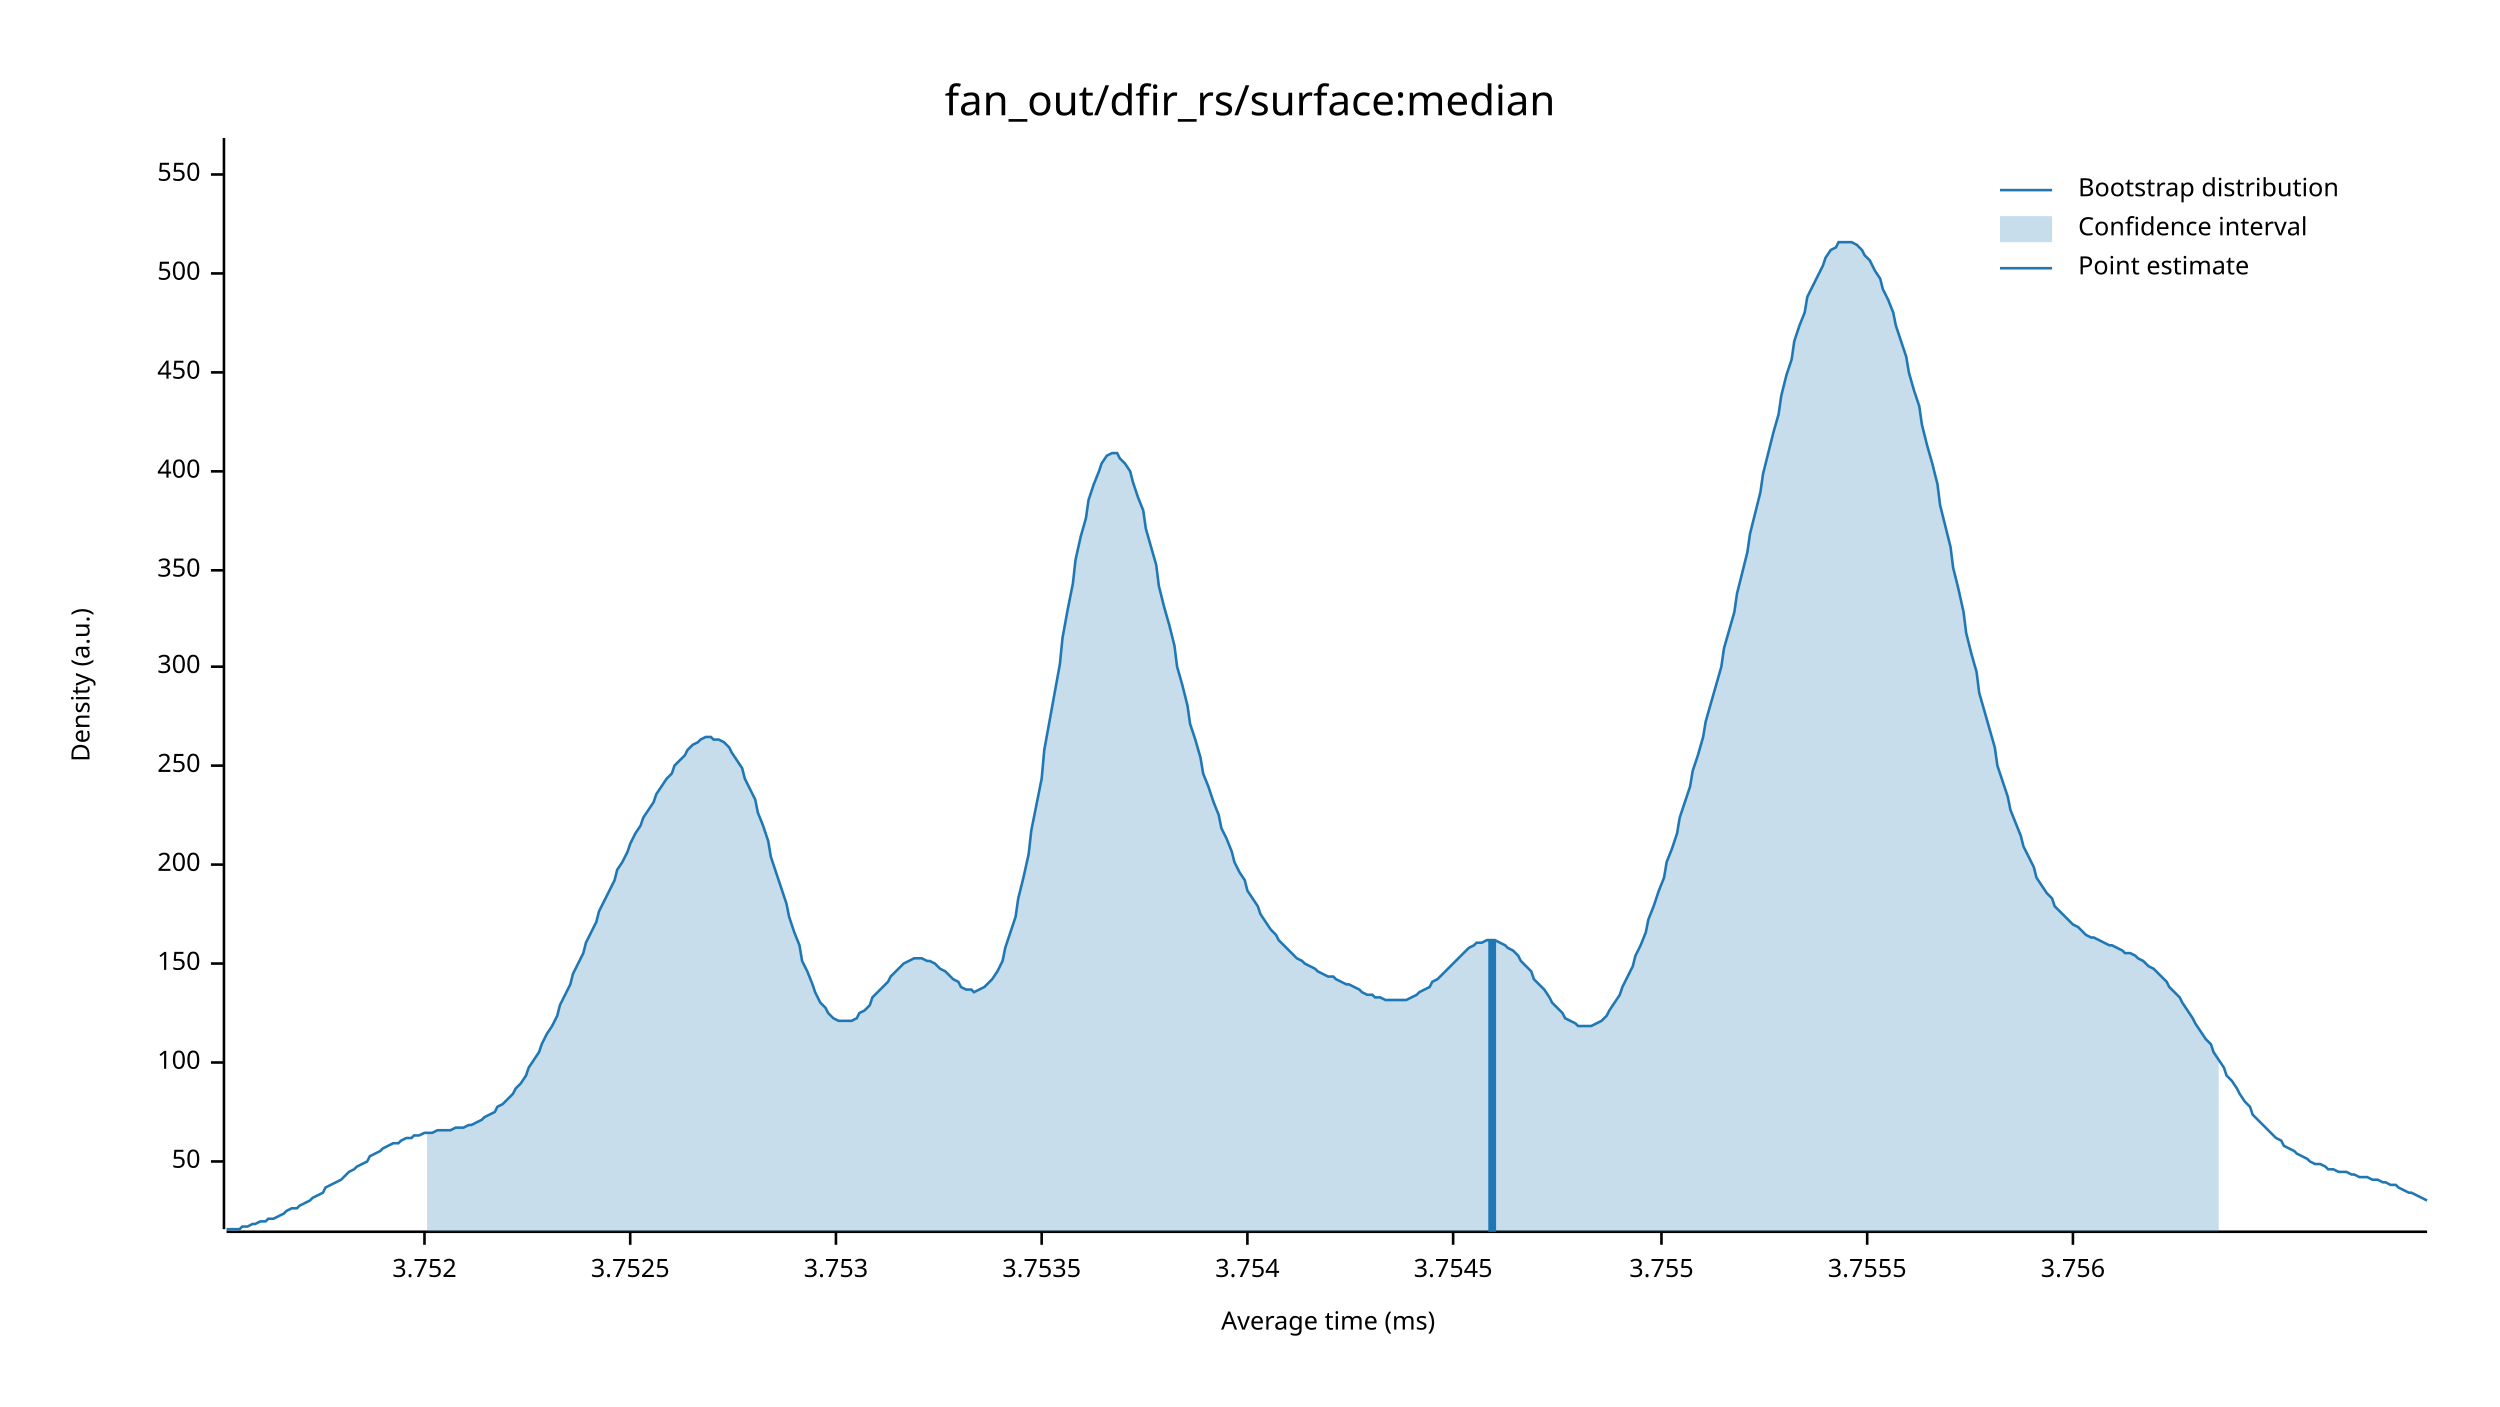
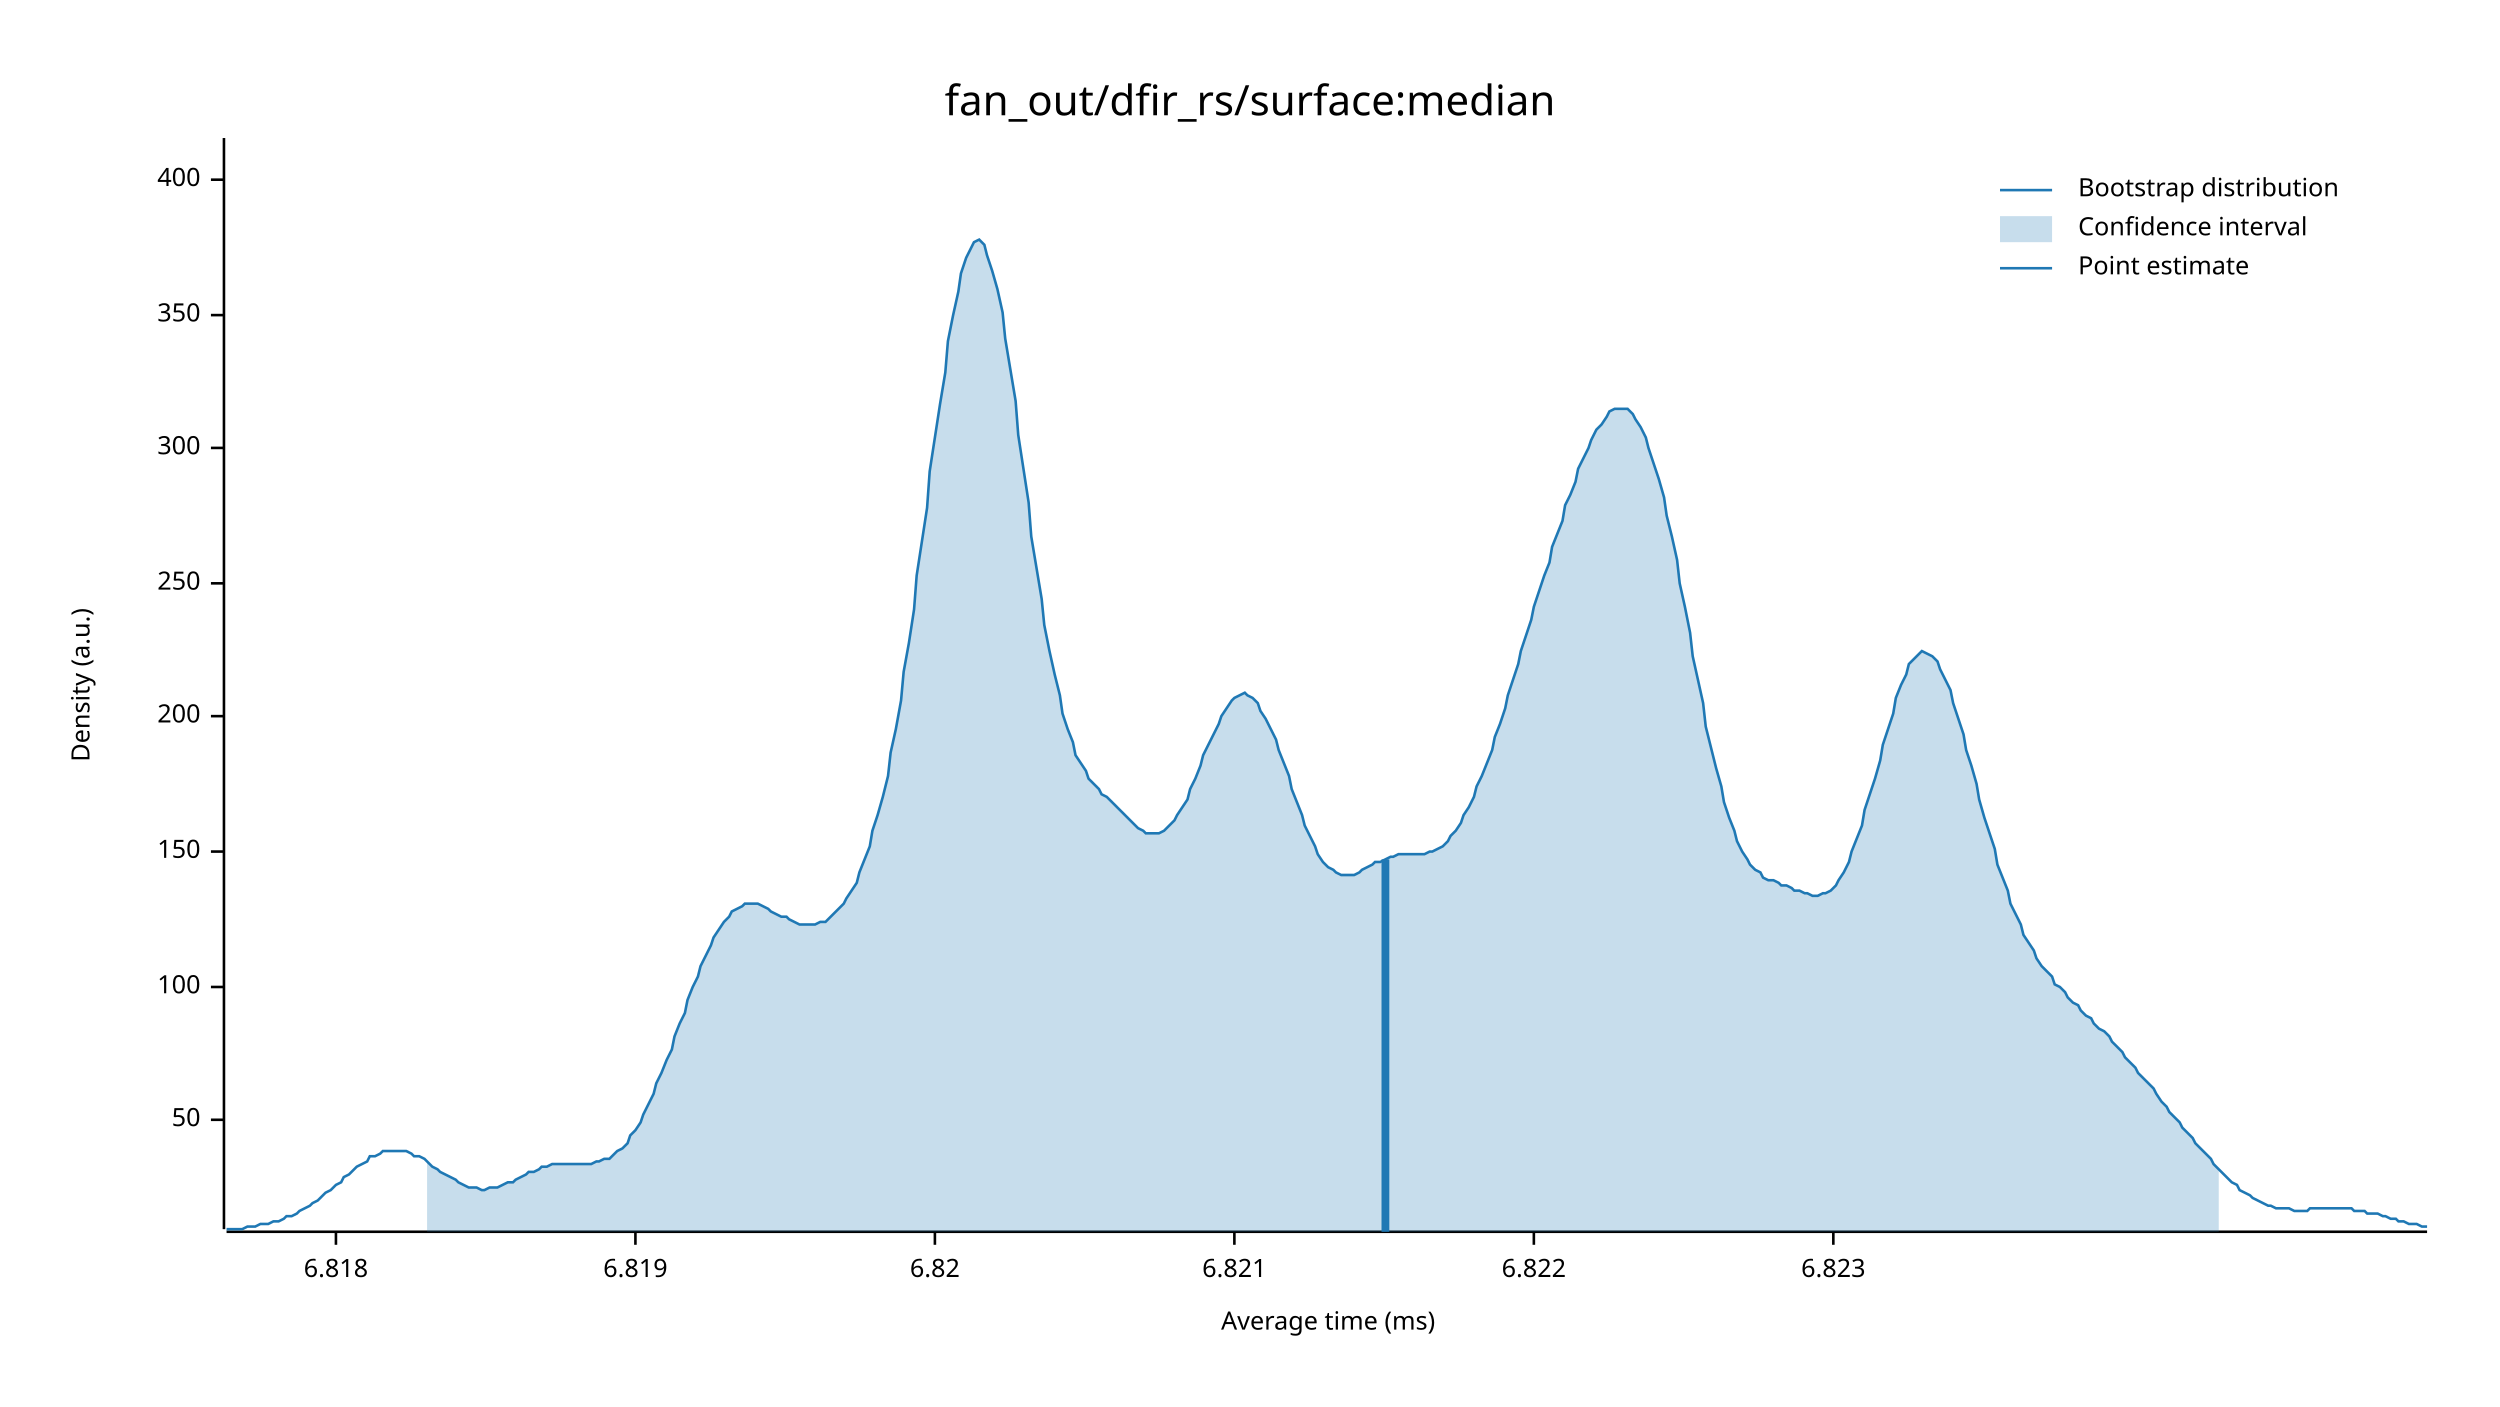
<svg xmlns="http://www.w3.org/2000/svg" width="960" height="540" viewBox="0 0 960 540">
  <text x="480" y="32" dy="0.76em" text-anchor="middle" font-family="sans-serif" font-size="16.129" opacity="1" fill="#000000">
fan_out/dfir_rs/surface:median
</text>
  <text x="27" y="263" dy="0.76em" text-anchor="middle" font-family="sans-serif" font-size="9.677" opacity="1" fill="#000000" transform="rotate(270, 27, 263)">
Density (a.u.)
</text>
  <text x="510" y="513" dy="-0.5ex" text-anchor="middle" font-family="sans-serif" font-size="9.677" opacity="1" fill="#000000">
Average time (ms)
</text>
  <polyline fill="none" opacity="1" stroke="#000000" stroke-width="1" points="86,53 86,472 " />
-   <text x="77" y="446" dy="0.5ex" text-anchor="end" font-family="sans-serif" font-size="9.677" opacity="1" fill="#000000">
+   <text x="77" y="430" dy="0.5ex" text-anchor="end" font-family="sans-serif" font-size="9.677" opacity="1" fill="#000000">
50
</text>
-   <polyline fill="none" opacity="1" stroke="#000000" stroke-width="1" points="81,446 86,446 " />
-   <text x="77" y="408" dy="0.5ex" text-anchor="end" font-family="sans-serif" font-size="9.677" opacity="1" fill="#000000">
+   <polyline fill="none" opacity="1" stroke="#000000" stroke-width="1" points="81,430 86,430 " />
+   <text x="77" y="379" dy="0.5ex" text-anchor="end" font-family="sans-serif" font-size="9.677" opacity="1" fill="#000000">
100
</text>
-   <polyline fill="none" opacity="1" stroke="#000000" stroke-width="1" points="81,408 86,408 " />
-   <text x="77" y="370" dy="0.5ex" text-anchor="end" font-family="sans-serif" font-size="9.677" opacity="1" fill="#000000">
+   <polyline fill="none" opacity="1" stroke="#000000" stroke-width="1" points="81,379 86,379 " />
+   <text x="77" y="327" dy="0.5ex" text-anchor="end" font-family="sans-serif" font-size="9.677" opacity="1" fill="#000000">
150
</text>
-   <polyline fill="none" opacity="1" stroke="#000000" stroke-width="1" points="81,370 86,370 " />
-   <text x="77" y="332" dy="0.5ex" text-anchor="end" font-family="sans-serif" font-size="9.677" opacity="1" fill="#000000">
+   <polyline fill="none" opacity="1" stroke="#000000" stroke-width="1" points="81,327 86,327 " />
+   <text x="77" y="275" dy="0.5ex" text-anchor="end" font-family="sans-serif" font-size="9.677" opacity="1" fill="#000000">
200
</text>
-   <polyline fill="none" opacity="1" stroke="#000000" stroke-width="1" points="81,332 86,332 " />
-   <text x="77" y="294" dy="0.5ex" text-anchor="end" font-family="sans-serif" font-size="9.677" opacity="1" fill="#000000">
+   <polyline fill="none" opacity="1" stroke="#000000" stroke-width="1" points="81,275 86,275 " />
+   <text x="77" y="224" dy="0.5ex" text-anchor="end" font-family="sans-serif" font-size="9.677" opacity="1" fill="#000000">
250
</text>
-   <polyline fill="none" opacity="1" stroke="#000000" stroke-width="1" points="81,294 86,294 " />
-   <text x="77" y="256" dy="0.5ex" text-anchor="end" font-family="sans-serif" font-size="9.677" opacity="1" fill="#000000">
+   <polyline fill="none" opacity="1" stroke="#000000" stroke-width="1" points="81,224 86,224 " />
+   <text x="77" y="172" dy="0.5ex" text-anchor="end" font-family="sans-serif" font-size="9.677" opacity="1" fill="#000000">
300
</text>
-   <polyline fill="none" opacity="1" stroke="#000000" stroke-width="1" points="81,256 86,256 " />
-   <text x="77" y="219" dy="0.5ex" text-anchor="end" font-family="sans-serif" font-size="9.677" opacity="1" fill="#000000">
+   <polyline fill="none" opacity="1" stroke="#000000" stroke-width="1" points="81,172 86,172 " />
+   <text x="77" y="121" dy="0.5ex" text-anchor="end" font-family="sans-serif" font-size="9.677" opacity="1" fill="#000000">
350
</text>
-   <polyline fill="none" opacity="1" stroke="#000000" stroke-width="1" points="81,219 86,219 " />
-   <text x="77" y="181" dy="0.5ex" text-anchor="end" font-family="sans-serif" font-size="9.677" opacity="1" fill="#000000">
+   <polyline fill="none" opacity="1" stroke="#000000" stroke-width="1" points="81,121 86,121 " />
+   <text x="77" y="69" dy="0.5ex" text-anchor="end" font-family="sans-serif" font-size="9.677" opacity="1" fill="#000000">
400
</text>
-   <polyline fill="none" opacity="1" stroke="#000000" stroke-width="1" points="81,181 86,181 " />
-   <text x="77" y="143" dy="0.5ex" text-anchor="end" font-family="sans-serif" font-size="9.677" opacity="1" fill="#000000">
- 450
+   <polyline fill="none" opacity="1" stroke="#000000" stroke-width="1" points="81,69 86,69 " />
+   <polyline fill="none" opacity="1" stroke="#000000" stroke-width="1" points="87,473 932,473 " />
+   <text x="129" y="483" dy="0.76em" text-anchor="middle" font-family="sans-serif" font-size="9.677" opacity="1" fill="#000000">
+ 6.818
</text>
-   <polyline fill="none" opacity="1" stroke="#000000" stroke-width="1" points="81,143 86,143 " />
-   <text x="77" y="105" dy="0.5ex" text-anchor="end" font-family="sans-serif" font-size="9.677" opacity="1" fill="#000000">
- 500
+   <polyline fill="none" opacity="1" stroke="#000000" stroke-width="1" points="129,473 129,478 " />
+   <text x="244" y="483" dy="0.76em" text-anchor="middle" font-family="sans-serif" font-size="9.677" opacity="1" fill="#000000">
+ 6.819
</text>
-   <polyline fill="none" opacity="1" stroke="#000000" stroke-width="1" points="81,105 86,105 " />
-   <text x="77" y="67" dy="0.5ex" text-anchor="end" font-family="sans-serif" font-size="9.677" opacity="1" fill="#000000">
- 550
+   <polyline fill="none" opacity="1" stroke="#000000" stroke-width="1" points="244,473 244,478 " />
+   <text x="359" y="483" dy="0.76em" text-anchor="middle" font-family="sans-serif" font-size="9.677" opacity="1" fill="#000000">
+ 6.82
</text>
-   <polyline fill="none" opacity="1" stroke="#000000" stroke-width="1" points="81,67 86,67 " />
-   <polyline fill="none" opacity="1" stroke="#000000" stroke-width="1" points="87,473 932,473 " />
-   <text x="163" y="483" dy="0.76em" text-anchor="middle" font-family="sans-serif" font-size="9.677" opacity="1" fill="#000000">
- 3.752
+   <polyline fill="none" opacity="1" stroke="#000000" stroke-width="1" points="359,473 359,478 " />
+   <text x="474" y="483" dy="0.76em" text-anchor="middle" font-family="sans-serif" font-size="9.677" opacity="1" fill="#000000">
+ 6.821
</text>
-   <polyline fill="none" opacity="1" stroke="#000000" stroke-width="1" points="163,473 163,478 " />
-   <text x="242" y="483" dy="0.76em" text-anchor="middle" font-family="sans-serif" font-size="9.677" opacity="1" fill="#000000">
- 3.7525
+   <polyline fill="none" opacity="1" stroke="#000000" stroke-width="1" points="474,473 474,478 " />
+   <text x="589" y="483" dy="0.76em" text-anchor="middle" font-family="sans-serif" font-size="9.677" opacity="1" fill="#000000">
+ 6.822
</text>
-   <polyline fill="none" opacity="1" stroke="#000000" stroke-width="1" points="242,473 242,478 " />
-   <text x="321" y="483" dy="0.76em" text-anchor="middle" font-family="sans-serif" font-size="9.677" opacity="1" fill="#000000">
- 3.753
+   <polyline fill="none" opacity="1" stroke="#000000" stroke-width="1" points="589,473 589,478 " />
+   <text x="704" y="483" dy="0.76em" text-anchor="middle" font-family="sans-serif" font-size="9.677" opacity="1" fill="#000000">
+ 6.823
</text>
-   <polyline fill="none" opacity="1" stroke="#000000" stroke-width="1" points="321,473 321,478 " />
-   <text x="400" y="483" dy="0.76em" text-anchor="middle" font-family="sans-serif" font-size="9.677" opacity="1" fill="#000000">
- 3.7535
- </text>
-   <polyline fill="none" opacity="1" stroke="#000000" stroke-width="1" points="400,473 400,478 " />
-   <text x="479" y="483" dy="0.76em" text-anchor="middle" font-family="sans-serif" font-size="9.677" opacity="1" fill="#000000">
- 3.754
- </text>
-   <polyline fill="none" opacity="1" stroke="#000000" stroke-width="1" points="479,473 479,478 " />
-   <text x="558" y="483" dy="0.76em" text-anchor="middle" font-family="sans-serif" font-size="9.677" opacity="1" fill="#000000">
- 3.7545
- </text>
-   <polyline fill="none" opacity="1" stroke="#000000" stroke-width="1" points="558,473 558,478 " />
-   <text x="638" y="483" dy="0.76em" text-anchor="middle" font-family="sans-serif" font-size="9.677" opacity="1" fill="#000000">
- 3.755
- </text>
-   <polyline fill="none" opacity="1" stroke="#000000" stroke-width="1" points="638,473 638,478 " />
-   <text x="717" y="483" dy="0.76em" text-anchor="middle" font-family="sans-serif" font-size="9.677" opacity="1" fill="#000000">
- 3.7555
- </text>
-   <polyline fill="none" opacity="1" stroke="#000000" stroke-width="1" points="717,473 717,478 " />
-   <text x="796" y="483" dy="0.76em" text-anchor="middle" font-family="sans-serif" font-size="9.677" opacity="1" fill="#000000">
- 3.756
- </text>
-   <polyline fill="none" opacity="1" stroke="#000000" stroke-width="1" points="796,473 796,478 " />
-   <polyline fill="none" opacity="1" stroke="#1F78B4" stroke-width="1" points="87,472 88,472 90,472 92,472 93,471 95,471 97,470 98,470 100,469 102,469 103,468 105,468 107,467 109,466 110,465 112,464 114,464 115,463 117,462 119,461 120,460 122,459 124,458 125,456 127,455 129,454 131,453 132,452 134,450 136,449 137,448 139,447 141,446 142,444 144,443 146,442 147,441 149,440 151,439 153,439 154,438 156,437 158,437 159,436 161,436 163,435 164,435 166,435 168,434 169,434 171,434 173,434 175,433 176,433 178,433 180,432 181,432 183,431 185,430 186,429 188,428 190,427 191,425 193,424 195,422 197,420 198,418 200,416 202,413 203,410 205,407 207,404 208,401 210,397 212,394 214,390 215,386 217,382 219,378 220,374 222,370 224,366 225,362 227,358 229,354 230,350 232,346 234,342 236,338 237,334 239,331 241,327 242,324 244,320 246,317 247,314 249,311 251,308 252,305 254,302 256,299 258,297 259,294 261,292 263,290 264,288 266,286 268,285 269,284 271,283 273,283 274,284 276,284 278,285 280,287 281,289 283,292 285,295 286,299 288,303 290,307 291,312 293,317 295,323 296,329 298,335 300,341 302,347 303,352 305,358 307,363 308,369 310,373 312,378 313,381 315,385 317,387 318,389 320,391 322,392 324,392 325,392 327,392 329,391 330,389 332,388 334,386 335,383 337,381 339,379 341,377 342,375 344,373 346,371 347,370 349,369 351,368 352,368 354,368 356,369 357,369 359,370 361,372 363,373 364,374 366,376 368,377 369,379 371,380 373,380 374,381 376,380 378,379 379,378 381,376 383,373 385,369 386,364 388,358 390,352 391,345 393,337 395,328 396,319 398,309 400,299 401,288 403,277 405,266 407,255 408,245 410,234 412,224 413,215 415,206 417,199 418,192 420,186 422,181 423,178 425,175 427,174 429,174 430,176 432,178 434,181 435,185 437,191 439,196 440,203 442,210 444,217 445,225 447,233 449,240 451,248 452,256 454,263 456,271 457,278 459,284 461,291 462,297 464,302 466,308 468,313 469,318 471,322 473,327 474,331 476,335 478,338 479,342 481,345 483,348 484,351 486,354 488,357 490,359 491,361 493,363 495,365 496,366 498,368 500,369 501,370 503,371 505,372 506,373 508,374 510,375 512,375 513,376 515,377 517,378 518,378 520,379 522,380 523,381 525,382 527,382 528,383 530,383 532,384 534,384 535,384 537,384 539,384 540,384 542,383 544,382 545,381 547,380 549,379 550,377 552,376 554,374 556,372 557,371 559,369 561,367 562,366 564,364 566,363 567,362 569,362 571,361 573,361 574,361 576,362 578,363 579,364 581,365 583,367 584,369 586,371 588,373 589,376 591,378 593,380 595,383 596,385 598,387 600,389 601,391 603,392 605,393 606,394 608,394 610,394 611,394 613,393 615,392 617,390 618,388 620,385 622,382 623,379 625,375 627,371 628,367 630,363 632,358 633,353 635,348 637,342 639,337 640,331 642,326 644,320 645,314 647,308 649,302 650,296 652,290 654,283 655,277 657,270 659,263 661,256 662,249 664,242 666,235 667,228 669,220 671,212 672,205 674,197 676,189 677,182 679,174 681,166 683,159 684,152 686,144 688,138 689,131 691,125 693,120 694,114 696,110 698,106 700,102 701,99 703,96 705,95 706,93 708,93 710,93 711,93 713,94 715,96 716,98 718,100 720,104 722,107 723,111 725,115 727,120 728,125 730,131 732,137 733,143 735,150 737,156 738,163 740,171 742,178 744,186 745,194 747,202 749,210 750,218 752,226 754,235 755,243 757,251 759,258 760,266 762,273 764,280 766,287 767,294 769,300 771,306 772,311 774,316 776,321 777,325 779,329 781,333 782,337 784,340 786,343 788,345 789,348 791,350 793,352 794,353 796,355 798,356 799,357 801,359 803,360 804,360 806,361 808,362 810,363 811,363 813,364 815,365 816,366 818,366 820,367 821,368 823,369 825,371 827,372 828,373 830,375 832,377 833,379 835,381 837,383 838,385 840,388 842,391 843,393 845,396 847,399 849,401 850,404 852,407 854,410 855,413 857,415 859,418 860,420 862,423 864,425 865,428 867,430 869,432 871,434 872,435 874,437 876,438 877,440 879,441 881,442 882,443 884,444 886,445 887,446 889,447 891,447 893,448 894,449 896,449 898,450 899,450 901,450 903,451 904,451 906,452 908,452 909,452 911,453 913,453 915,454 916,454 918,455 920,455 921,456 923,457 925,458 926,458 928,459 930,460 932,461 " />
-   <polygon opacity="0.25" fill="#1F78B4" points="164,435 166,435 168,434 169,434 171,434 173,434 175,433 176,433 178,433 180,432 181,432 183,431 185,430 186,429 188,428 190,427 191,425 193,424 195,422 197,420 198,418 200,416 202,413 203,410 205,407 207,404 208,401 210,397 212,394 214,390 215,386 217,382 219,378 220,374 222,370 224,366 225,362 227,358 229,354 230,350 232,346 234,342 236,338 237,334 239,331 241,327 242,324 244,320 246,317 247,314 249,311 251,308 252,305 254,302 256,299 258,297 259,294 261,292 263,290 264,288 266,286 268,285 269,284 271,283 273,283 274,284 276,284 278,285 280,287 281,289 283,292 285,295 286,299 288,303 290,307 291,312 293,317 295,323 296,329 298,335 300,341 302,347 303,352 305,358 307,363 308,369 310,373 312,378 313,381 315,385 317,387 318,389 320,391 322,392 324,392 325,392 327,392 329,391 330,389 332,388 334,386 335,383 337,381 339,379 341,377 342,375 344,373 346,371 347,370 349,369 351,368 352,368 354,368 356,369 357,369 359,370 361,372 363,373 364,374 366,376 368,377 369,379 371,380 373,380 374,381 376,380 378,379 379,378 381,376 383,373 385,369 386,364 388,358 390,352 391,345 393,337 395,328 396,319 398,309 400,299 401,288 403,277 405,266 407,255 408,245 410,234 412,224 413,215 415,206 417,199 418,192 420,186 422,181 423,178 425,175 427,174 429,174 430,176 432,178 434,181 435,185 437,191 439,196 440,203 442,210 444,217 445,225 447,233 449,240 451,248 452,256 454,263 456,271 457,278 459,284 461,291 462,297 464,302 466,308 468,313 469,318 471,322 473,327 474,331 476,335 478,338 479,342 481,345 483,348 484,351 486,354 488,357 490,359 491,361 493,363 495,365 496,366 498,368 500,369 501,370 503,371 505,372 506,373 508,374 510,375 512,375 513,376 515,377 517,378 518,378 520,379 522,380 523,381 525,382 527,382 528,383 530,383 532,384 534,384 535,384 537,384 539,384 540,384 542,383 544,382 545,381 547,380 549,379 550,377 552,376 554,374 556,372 557,371 559,369 561,367 562,366 564,364 566,363 567,362 569,362 571,361 573,361 574,361 576,362 578,363 579,364 581,365 583,367 584,369 586,371 588,373 589,376 591,378 593,380 595,383 596,385 598,387 600,389 601,391 603,392 605,393 606,394 608,394 610,394 611,394 613,393 615,392 617,390 618,388 620,385 622,382 623,379 625,375 627,371 628,367 630,363 632,358 633,353 635,348 637,342 639,337 640,331 642,326 644,320 645,314 647,308 649,302 650,296 652,290 654,283 655,277 657,270 659,263 661,256 662,249 664,242 666,235 667,228 669,220 671,212 672,205 674,197 676,189 677,182 679,174 681,166 683,159 684,152 686,144 688,138 689,131 691,125 693,120 694,114 696,110 698,106 700,102 701,99 703,96 705,95 706,93 708,93 710,93 711,93 713,94 715,96 716,98 718,100 720,104 722,107 723,111 725,115 727,120 728,125 730,131 732,137 733,143 735,150 737,156 738,163 740,171 742,178 744,186 745,194 747,202 749,210 750,218 752,226 754,235 755,243 757,251 759,258 760,266 762,273 764,280 766,287 767,294 769,300 771,306 772,311 774,316 776,321 777,325 779,329 781,333 782,337 784,340 786,343 788,345 789,348 791,350 793,352 794,353 796,355 798,356 799,357 801,359 803,360 804,360 806,361 808,362 810,363 811,363 813,364 815,365 816,366 818,366 820,367 821,368 823,369 825,371 827,372 828,373 830,375 832,377 833,379 835,381 837,383 838,385 840,388 842,391 843,393 845,396 847,399 849,401 850,404 852,407 852,473 164,473 " />
-   <polyline fill="none" opacity="1" stroke="#1F78B4" stroke-width="3" points="573,473 573,361 " />
+   <polyline fill="none" opacity="1" stroke="#000000" stroke-width="1" points="704,473 704,478 " />
+   <polyline fill="none" opacity="1" stroke="#1F78B4" stroke-width="1" points="87,472 88,472 90,472 92,472 93,472 95,471 97,471 98,471 100,470 102,470 103,470 105,469 107,469 109,468 110,467 112,467 114,466 115,465 117,464 119,463 120,462 122,461 124,459 125,458 127,457 129,455 131,454 132,452 134,451 136,449 137,448 139,447 141,446 142,444 144,444 146,443 147,442 149,442 151,442 153,442 154,442 156,442 158,443 159,444 161,444 163,445 164,446 166,448 168,449 169,450 171,451 173,452 175,453 176,454 178,455 180,456 181,456 183,456 185,457 186,457 188,456 190,456 191,456 193,455 195,454 197,454 198,453 200,452 202,451 203,450 205,450 207,449 208,448 210,448 212,447 214,447 215,447 217,447 219,447 220,447 222,447 224,447 225,447 227,447 229,446 230,446 232,445 234,445 236,443 237,442 239,441 241,439 242,436 244,434 246,431 247,428 249,424 251,420 252,416 254,412 256,407 258,403 259,398 261,393 263,389 264,384 266,379 268,375 269,371 271,367 273,363 274,360 276,357 278,354 280,352 281,350 283,349 285,348 286,347 288,347 290,347 291,347 293,348 295,349 296,350 298,351 300,352 302,352 303,353 305,354 307,355 308,355 310,355 312,355 313,355 315,354 317,354 318,353 320,351 322,349 324,347 325,345 327,342 329,339 330,335 332,330 334,325 335,319 337,313 339,306 341,298 342,289 344,280 346,269 347,258 349,247 351,234 352,221 354,208 356,195 357,181 359,168 361,155 363,143 364,131 366,121 368,112 369,105 371,99 373,95 374,93 376,92 378,94 379,98 381,104 383,111 385,120 386,130 388,142 390,154 391,167 393,180 395,193 396,206 398,218 400,230 401,240 403,250 405,259 407,267 408,274 410,280 412,285 413,290 415,293 417,296 418,299 420,301 422,303 423,305 425,306 427,308 429,310 430,311 432,313 434,315 435,316 437,318 439,319 440,320 442,320 444,320 445,320 447,319 449,317 451,315 452,313 454,310 456,307 457,303 459,299 461,294 462,290 464,286 466,282 468,278 469,275 471,272 473,269 474,268 476,267 478,266 479,267 481,268 483,270 484,273 486,276 488,280 490,284 491,288 493,293 495,298 496,303 498,308 500,313 501,317 503,321 505,325 506,328 508,331 510,333 512,334 513,335 515,336 517,336 518,336 520,336 522,335 523,334 525,333 527,332 528,331 530,331 532,330 534,329 535,329 537,328 539,328 540,328 542,328 544,328 545,328 547,328 549,327 550,327 552,326 554,325 556,323 557,321 559,319 561,316 562,313 564,310 566,306 567,302 569,298 571,293 573,288 574,283 576,278 578,272 579,267 581,261 583,255 584,250 586,244 588,238 589,233 591,227 593,221 595,216 596,210 598,205 600,200 601,194 603,190 605,185 606,180 608,176 610,172 611,169 613,165 615,163 617,160 618,158 620,157 622,157 623,157 625,157 627,159 628,161 630,164 632,168 633,172 635,178 637,184 639,191 640,198 642,206 644,215 645,224 647,233 649,243 650,252 652,261 654,270 655,279 657,287 659,295 661,302 662,308 664,314 666,319 667,323 669,327 671,330 672,332 674,334 676,335 677,337 679,338 681,338 683,339 684,340 686,340 688,341 689,342 691,342 693,343 694,343 696,344 698,344 700,343 701,343 703,342 705,340 706,338 708,335 710,331 711,327 713,322 715,317 716,311 718,305 720,299 722,292 723,286 725,280 727,274 728,268 730,263 732,259 733,255 735,253 737,251 738,250 740,251 742,252 744,254 745,257 747,261 749,265 750,270 752,276 754,282 755,288 757,294 759,301 760,307 762,314 764,320 766,326 767,332 769,337 771,342 772,347 774,351 776,355 777,359 779,362 781,365 782,368 784,371 786,373 788,375 789,378 791,379 793,381 794,383 796,385 798,386 799,388 801,390 803,391 804,393 806,395 808,396 810,398 811,400 813,402 815,404 816,406 818,408 820,410 821,412 823,414 825,416 827,418 828,420 830,423 832,425 833,427 835,429 837,431 838,433 840,435 842,437 843,439 845,441 847,443 849,445 850,447 852,449 854,451 855,452 857,454 859,455 860,457 862,458 864,459 865,460 867,461 869,462 871,463 872,463 874,464 876,464 877,464 879,464 881,465 882,465 884,465 886,465 887,464 889,464 891,464 893,464 894,464 896,464 898,464 899,464 901,464 903,464 904,465 906,465 908,465 909,466 911,466 913,466 915,467 916,467 918,468 920,468 921,469 923,469 925,470 926,470 928,470 930,471 932,471 " />
+   <polygon opacity="0.25" fill="#1F78B4" points="164,446 166,448 168,449 169,450 171,451 173,452 175,453 176,454 178,455 180,456 181,456 183,456 185,457 186,457 188,456 190,456 191,456 193,455 195,454 197,454 198,453 200,452 202,451 203,450 205,450 207,449 208,448 210,448 212,447 214,447 215,447 217,447 219,447 220,447 222,447 224,447 225,447 227,447 229,446 230,446 232,445 234,445 236,443 237,442 239,441 241,439 242,436 244,434 246,431 247,428 249,424 251,420 252,416 254,412 256,407 258,403 259,398 261,393 263,389 264,384 266,379 268,375 269,371 271,367 273,363 274,360 276,357 278,354 280,352 281,350 283,349 285,348 286,347 288,347 290,347 291,347 293,348 295,349 296,350 298,351 300,352 302,352 303,353 305,354 307,355 308,355 310,355 312,355 313,355 315,354 317,354 318,353 320,351 322,349 324,347 325,345 327,342 329,339 330,335 332,330 334,325 335,319 337,313 339,306 341,298 342,289 344,280 346,269 347,258 349,247 351,234 352,221 354,208 356,195 357,181 359,168 361,155 363,143 364,131 366,121 368,112 369,105 371,99 373,95 374,93 376,92 378,94 379,98 381,104 383,111 385,120 386,130 388,142 390,154 391,167 393,180 395,193 396,206 398,218 400,230 401,240 403,250 405,259 407,267 408,274 410,280 412,285 413,290 415,293 417,296 418,299 420,301 422,303 423,305 425,306 427,308 429,310 430,311 432,313 434,315 435,316 437,318 439,319 440,320 442,320 444,320 445,320 447,319 449,317 451,315 452,313 454,310 456,307 457,303 459,299 461,294 462,290 464,286 466,282 468,278 469,275 471,272 473,269 474,268 476,267 478,266 479,267 481,268 483,270 484,273 486,276 488,280 490,284 491,288 493,293 495,298 496,303 498,308 500,313 501,317 503,321 505,325 506,328 508,331 510,333 512,334 513,335 515,336 517,336 518,336 520,336 522,335 523,334 525,333 527,332 528,331 530,331 532,330 534,329 535,329 537,328 539,328 540,328 542,328 544,328 545,328 547,328 549,327 550,327 552,326 554,325 556,323 557,321 559,319 561,316 562,313 564,310 566,306 567,302 569,298 571,293 573,288 574,283 576,278 578,272 579,267 581,261 583,255 584,250 586,244 588,238 589,233 591,227 593,221 595,216 596,210 598,205 600,200 601,194 603,190 605,185 606,180 608,176 610,172 611,169 613,165 615,163 617,160 618,158 620,157 622,157 623,157 625,157 627,159 628,161 630,164 632,168 633,172 635,178 637,184 639,191 640,198 642,206 644,215 645,224 647,233 649,243 650,252 652,261 654,270 655,279 657,287 659,295 661,302 662,308 664,314 666,319 667,323 669,327 671,330 672,332 674,334 676,335 677,337 679,338 681,338 683,339 684,340 686,340 688,341 689,342 691,342 693,343 694,343 696,344 698,344 700,343 701,343 703,342 705,340 706,338 708,335 710,331 711,327 713,322 715,317 716,311 718,305 720,299 722,292 723,286 725,280 727,274 728,268 730,263 732,259 733,255 735,253 737,251 738,250 740,251 742,252 744,254 745,257 747,261 749,265 750,270 752,276 754,282 755,288 757,294 759,301 760,307 762,314 764,320 766,326 767,332 769,337 771,342 772,347 774,351 776,355 777,359 779,362 781,365 782,368 784,371 786,373 788,375 789,378 791,379 793,381 794,383 796,385 798,386 799,388 801,390 803,391 804,393 806,395 808,396 810,398 811,400 813,402 815,404 816,406 818,408 820,410 821,412 823,414 825,416 827,418 828,420 830,423 832,425 833,427 835,429 837,431 838,433 840,435 842,437 843,439 845,441 847,443 849,445 850,447 852,449 852,473 164,473 " />
+   <polyline fill="none" opacity="1" stroke="#1F78B4" stroke-width="3" points="532,473 532,330 " />
  <text x="798" y="68" dy="0.76em" text-anchor="start" font-family="sans-serif" font-size="9.677" opacity="1" fill="#000000">
Bootstrap distribution
</text>
  <text x="798" y="83" dy="0.76em" text-anchor="start" font-family="sans-serif" font-size="9.677" opacity="1" fill="#000000">
Confidence interval
</text>
  <text x="798" y="98" dy="0.76em" text-anchor="start" font-family="sans-serif" font-size="9.677" opacity="1" fill="#000000">
Point estimate
</text>
  <polyline fill="none" opacity="1" stroke="#1F78B4" stroke-width="1" points="768,73 788,73 " />
  <rect x="768" y="83" width="20" height="10" opacity="0.25" fill="#1F78B4" stroke="none" />
  <polyline fill="none" opacity="1" stroke="#1F78B4" stroke-width="1" points="768,103 788,103 " />
</svg>
